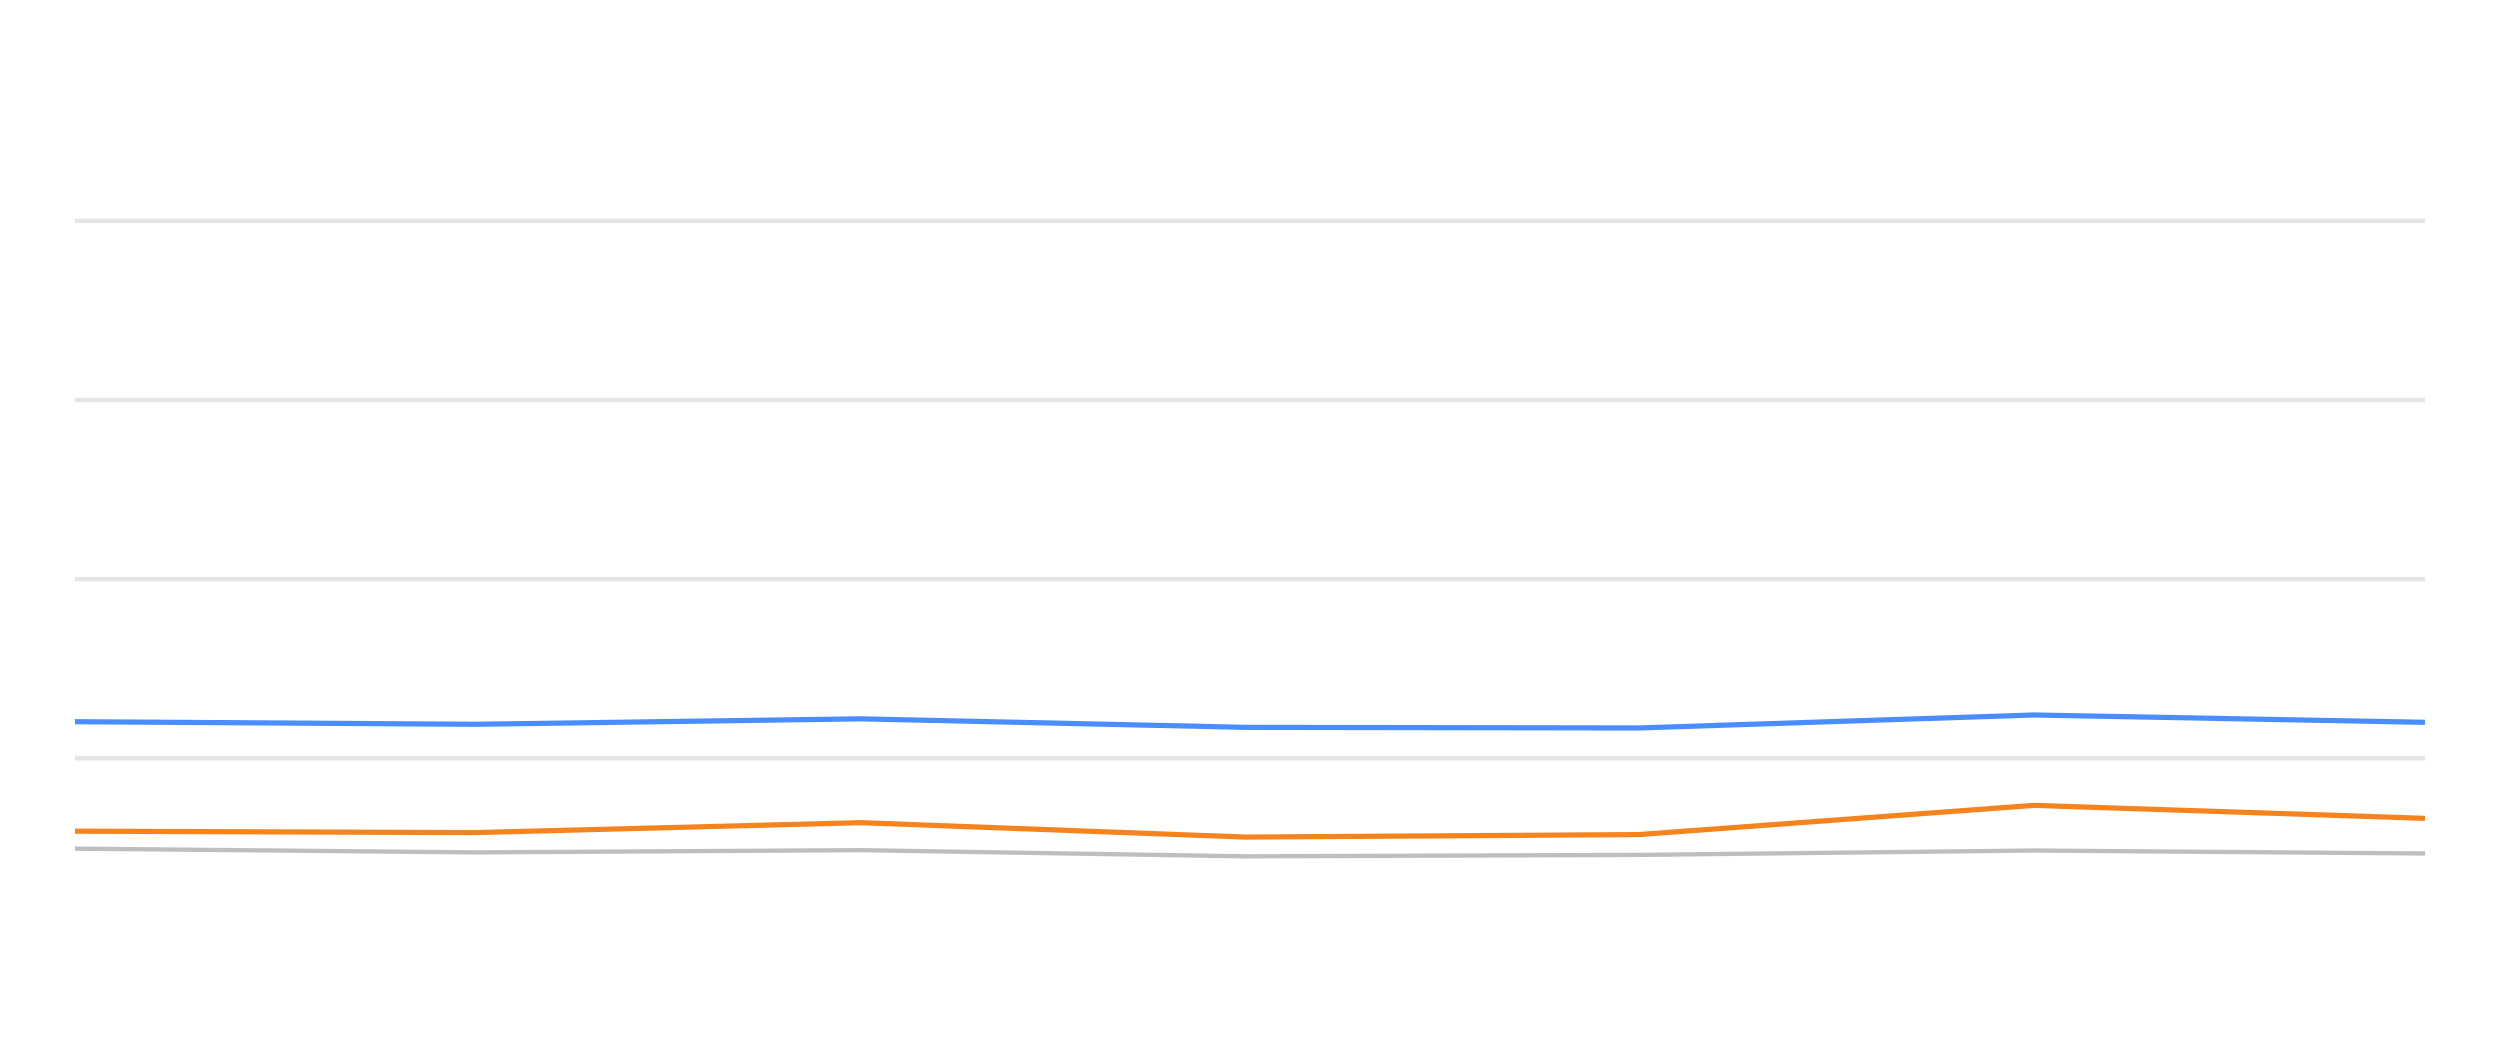
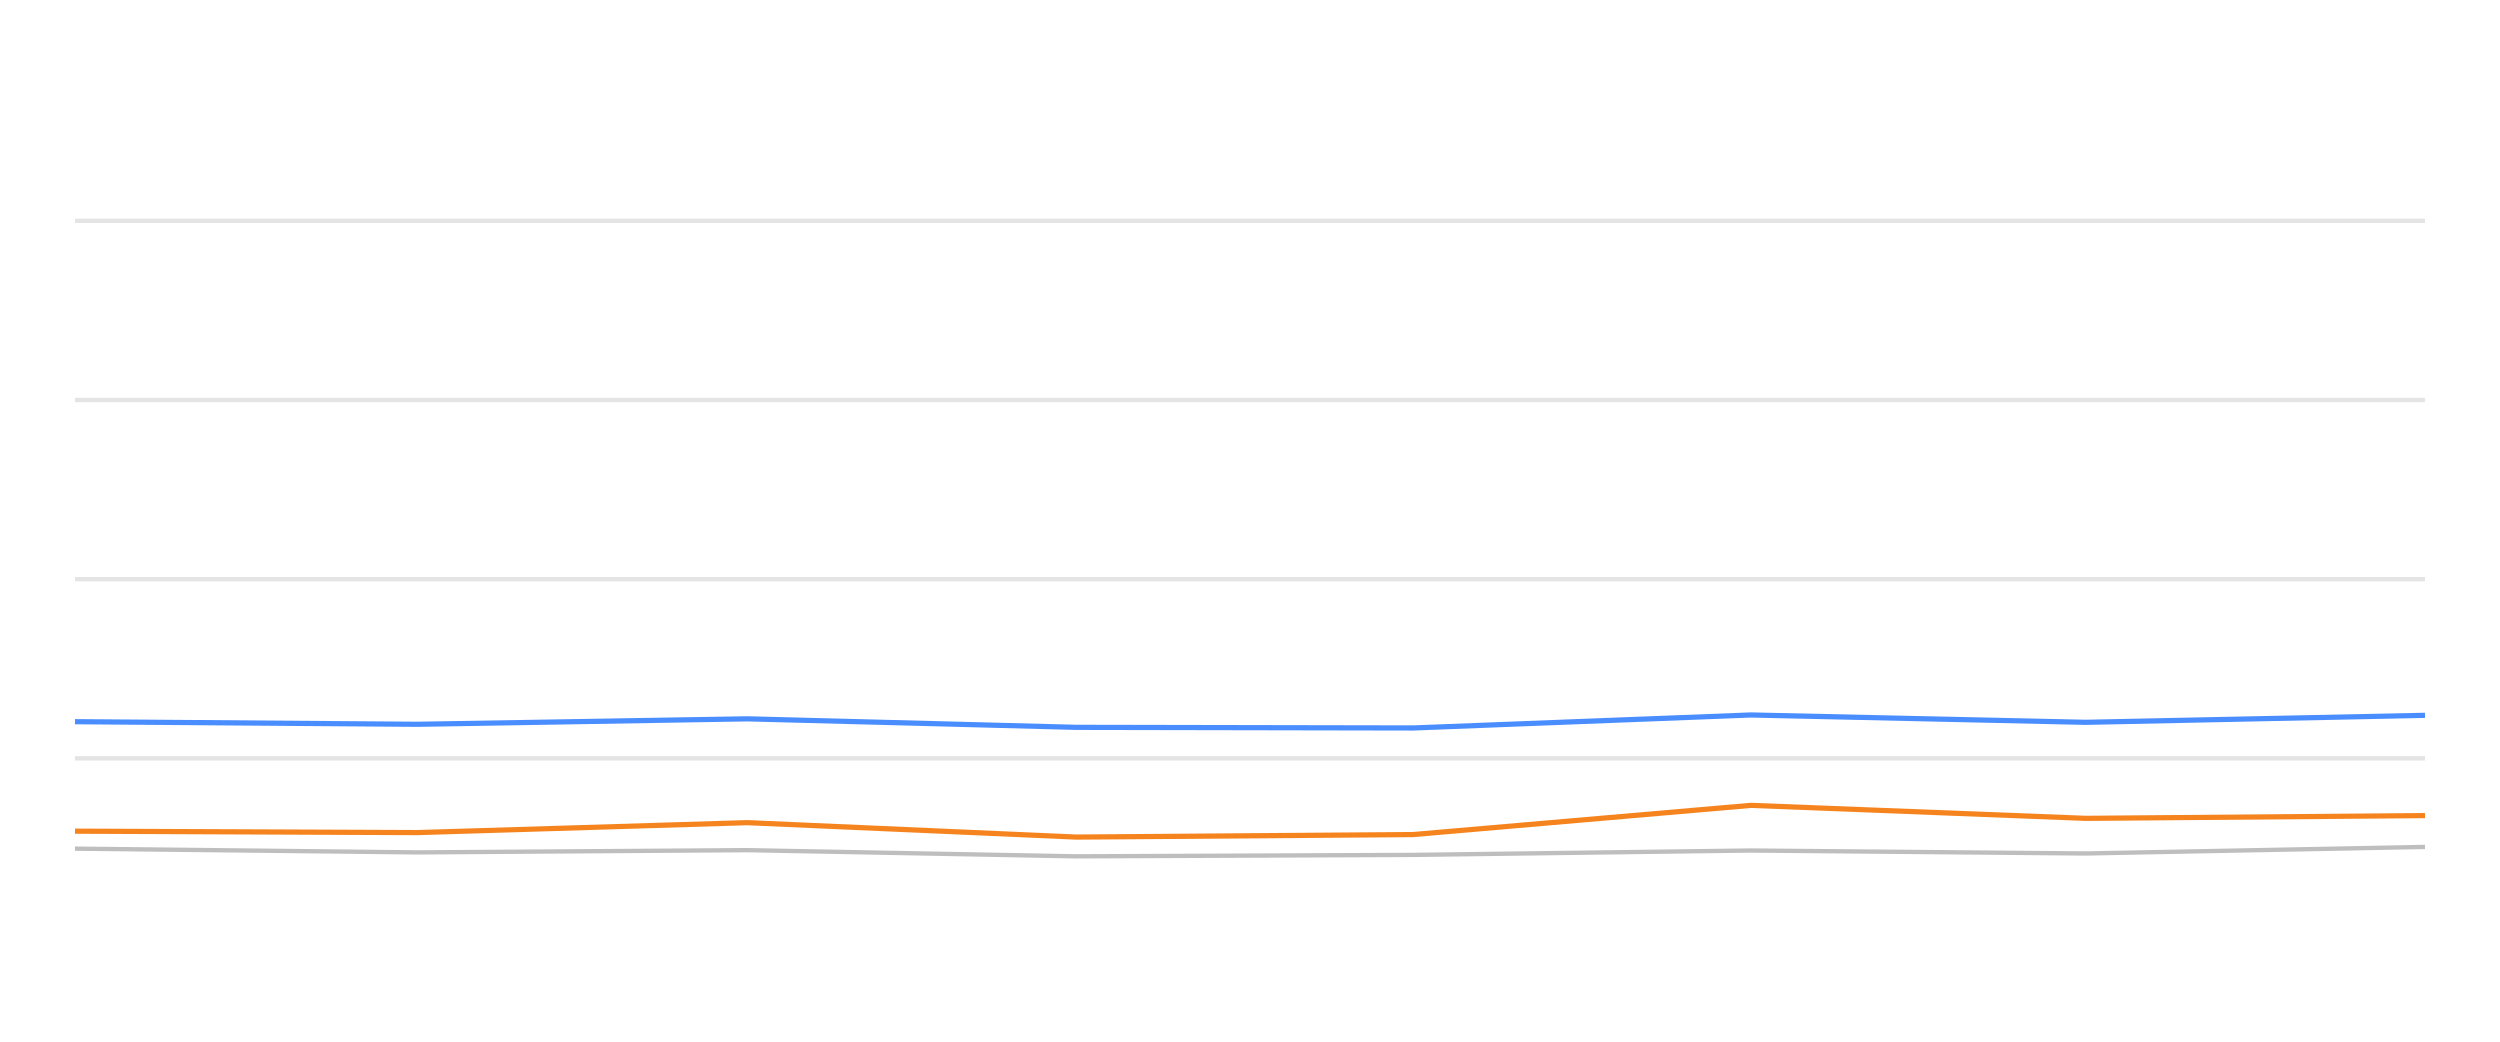
<svg xmlns="http://www.w3.org/2000/svg" width="288pt" height="120pt" viewBox="0 0 288 120" version="1.1">
  <defs>
    <style type="text/css">*{stroke-linejoin: round; stroke-linecap: butt}</style>
  </defs>
  <g id="figure_1">
    <g id="patch_1">
      <path d="M 0 120  L 288 120  L 288 0  L 0 0  L 0 120  z " style="fill: none; opacity: 0" />
    </g>
    <g id="axes_1">
      <g id="patch_2">
        <path d="M 8.64 108  L 279.36 108  L 279.36 4.8  L 8.64 4.8  L 8.64 108  z " style="fill: none" />
      </g>
      <g id="matplotlib.axis_1" />
      <g id="matplotlib.axis_2" />
      <g id="line2d_1">
-         <path d="M 8.64 87.36  L 279.36 87.36  " clip-path="url(#p2d7f7078b7)" style="fill: none; stroke: #b2b2b2; stroke-opacity: 0.35; stroke-width: 0.5; stroke-linecap: square" />
+         <path d="M 8.64 87.36  L 279.36 87.36  " clip-path="url(#pc97dd60e23)" style="fill: none; stroke: #b2b2b2; stroke-opacity: 0.35; stroke-width: 0.5; stroke-linecap: square" />
      </g>
      <g id="line2d_2">
-         <path d="M 8.64 66.72  L 279.36 66.72  " clip-path="url(#p2d7f7078b7)" style="fill: none; stroke: #b2b2b2; stroke-opacity: 0.35; stroke-width: 0.5; stroke-linecap: square" />
+         <path d="M 8.64 66.72  L 279.36 66.72  " clip-path="url(#pc97dd60e23)" style="fill: none; stroke: #b2b2b2; stroke-opacity: 0.35; stroke-width: 0.5; stroke-linecap: square" />
      </g>
      <g id="line2d_3">
-         <path d="M 8.64 46.08  L 279.36 46.08  " clip-path="url(#p2d7f7078b7)" style="fill: none; stroke: #b2b2b2; stroke-opacity: 0.35; stroke-width: 0.5; stroke-linecap: square" />
+         <path d="M 8.64 46.08  L 279.36 46.08  " clip-path="url(#pc97dd60e23)" style="fill: none; stroke: #b2b2b2; stroke-opacity: 0.35; stroke-width: 0.5; stroke-linecap: square" />
      </g>
      <g id="line2d_4">
-         <path d="M 8.64 25.44  L 279.36 25.44  " clip-path="url(#p2d7f7078b7)" style="fill: none; stroke: #b2b2b2; stroke-opacity: 0.35; stroke-width: 0.5; stroke-linecap: square" />
+         <path d="M 8.64 25.44  L 279.36 25.44  " clip-path="url(#pc97dd60e23)" style="fill: none; stroke: #b2b2b2; stroke-opacity: 0.35; stroke-width: 0.5; stroke-linecap: square" />
      </g>
      <g id="line2d_5">
-         <path d="M 8.64 97.763  L 54.725 98.196  L 99.159 97.938  L 143.435 98.65  L 188.797 98.485  L 234.275 97.979  L 279.36 98.32  " clip-path="url(#p2d7f7078b7)" style="fill: none; stroke: #bebebe; stroke-width: 0.5; stroke-linecap: round" />
+         <path d="M 8.64 97.763  L 48.071 98.196  L 86.09 97.938  L 123.973 98.65  L 162.786 98.485  L 201.697 97.979  L 240.273 98.32  L 279.36 97.566  " clip-path="url(#pc97dd60e23)" style="fill: none; stroke: #bebebe; stroke-width: 0.5; stroke-linecap: round" />
      </g>
      <g id="line2d_6">
-         <path d="M 8.64 83.139  L 54.725 83.438  L 99.159 82.809  L 143.435 83.789  L 188.797 83.862  L 234.275 82.365  L 279.36 83.211  " clip-path="url(#p2d7f7078b7)" style="fill: none; stroke: #4a8dff; stroke-width: 0.6" />
+         <path d="M 8.64 83.139  L 48.071 83.438  L 86.09 82.809  L 123.973 83.789  L 162.786 83.862  L 201.697 82.365  L 240.273 83.211  L 279.36 82.406  " clip-path="url(#pc97dd60e23)" style="fill: none; stroke: #4a8dff; stroke-width: 0.6" />
      </g>
      <g id="line2d_7">
-         <path d="M 8.64 95.75  L 54.725 95.915  L 99.159 94.77  L 143.435 96.431  L 188.797 96.142  L 234.275 92.778  L 279.36 94.274  " clip-path="url(#p2d7f7078b7)" style="fill: none; stroke: #f5841e; stroke-width: 0.6" />
+         <path d="M 8.64 95.75  L 48.071 95.915  L 86.09 94.77  L 123.973 96.431  L 162.786 96.142  L 201.697 92.778  L 240.273 94.274  L 279.36 93.954  " clip-path="url(#pc97dd60e23)" style="fill: none; stroke: #f5841e; stroke-width: 0.6" />
      </g>
    </g>
  </g>
  <defs>
-     <clipPath id="p2d7f7078b7">
+     <clipPath id="pc97dd60e23">
      <rect x="8.64" y="4.8" width="270.72" height="103.2" />
    </clipPath>
  </defs>
</svg>
